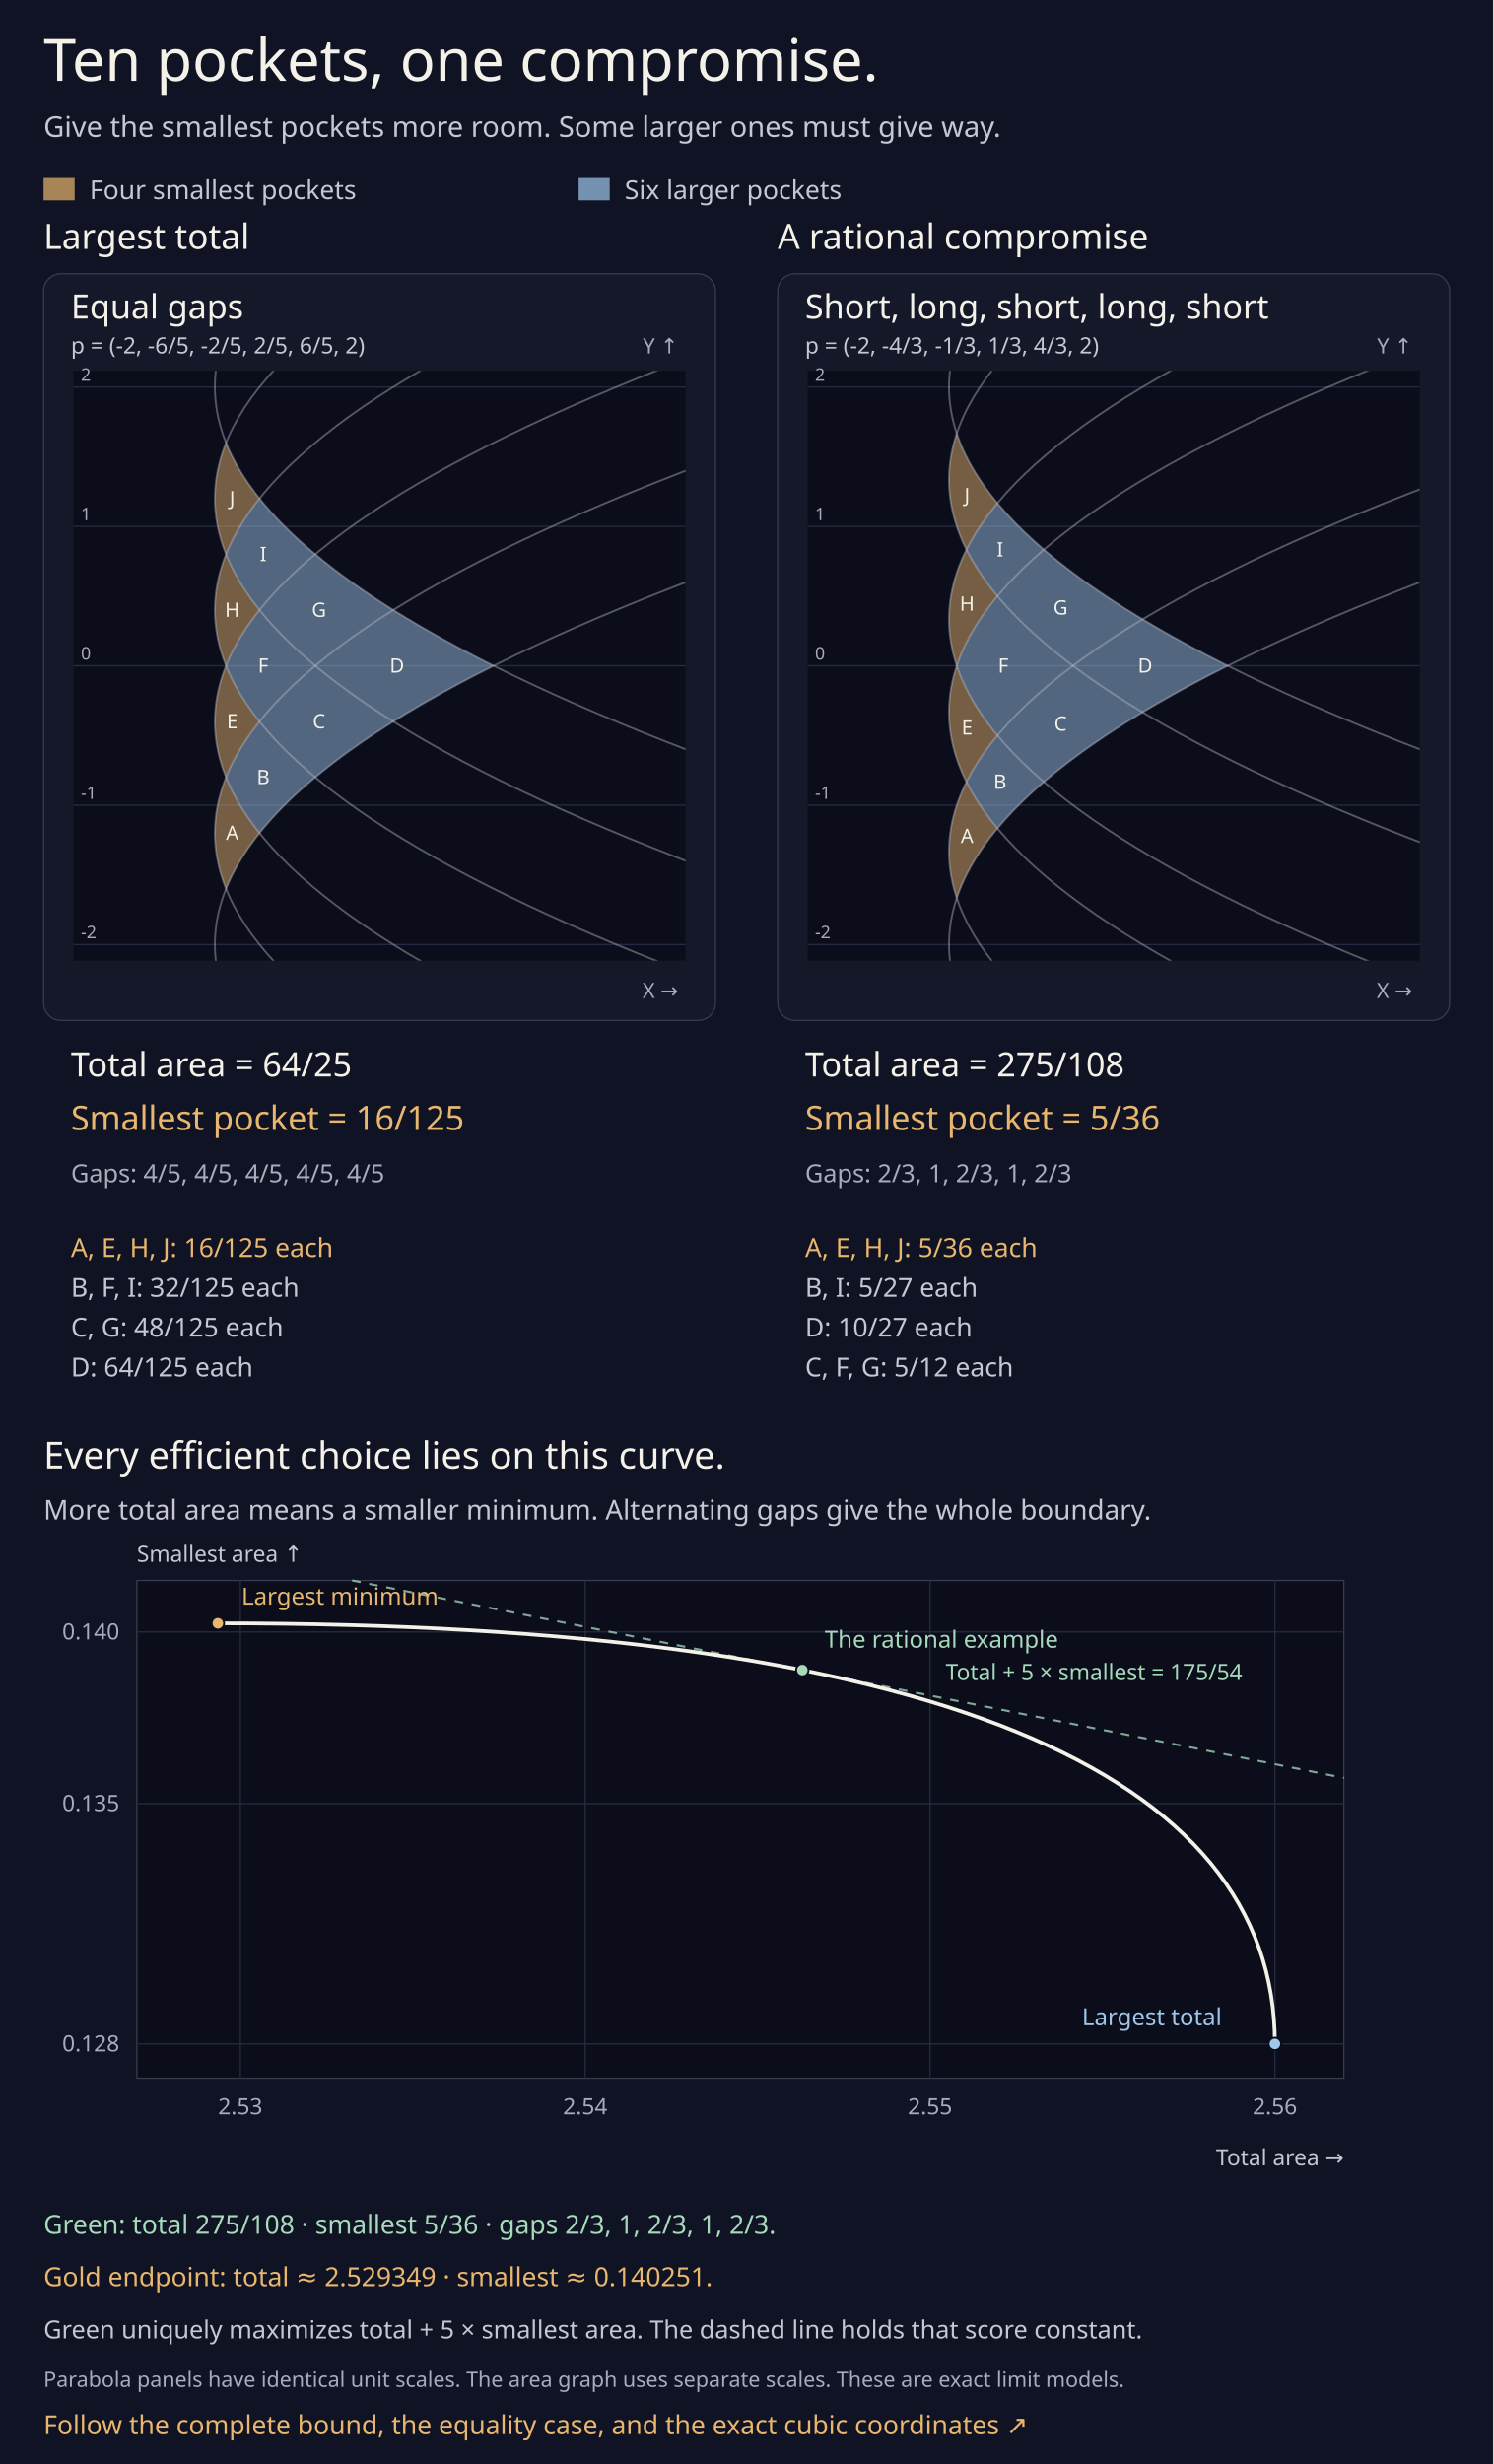
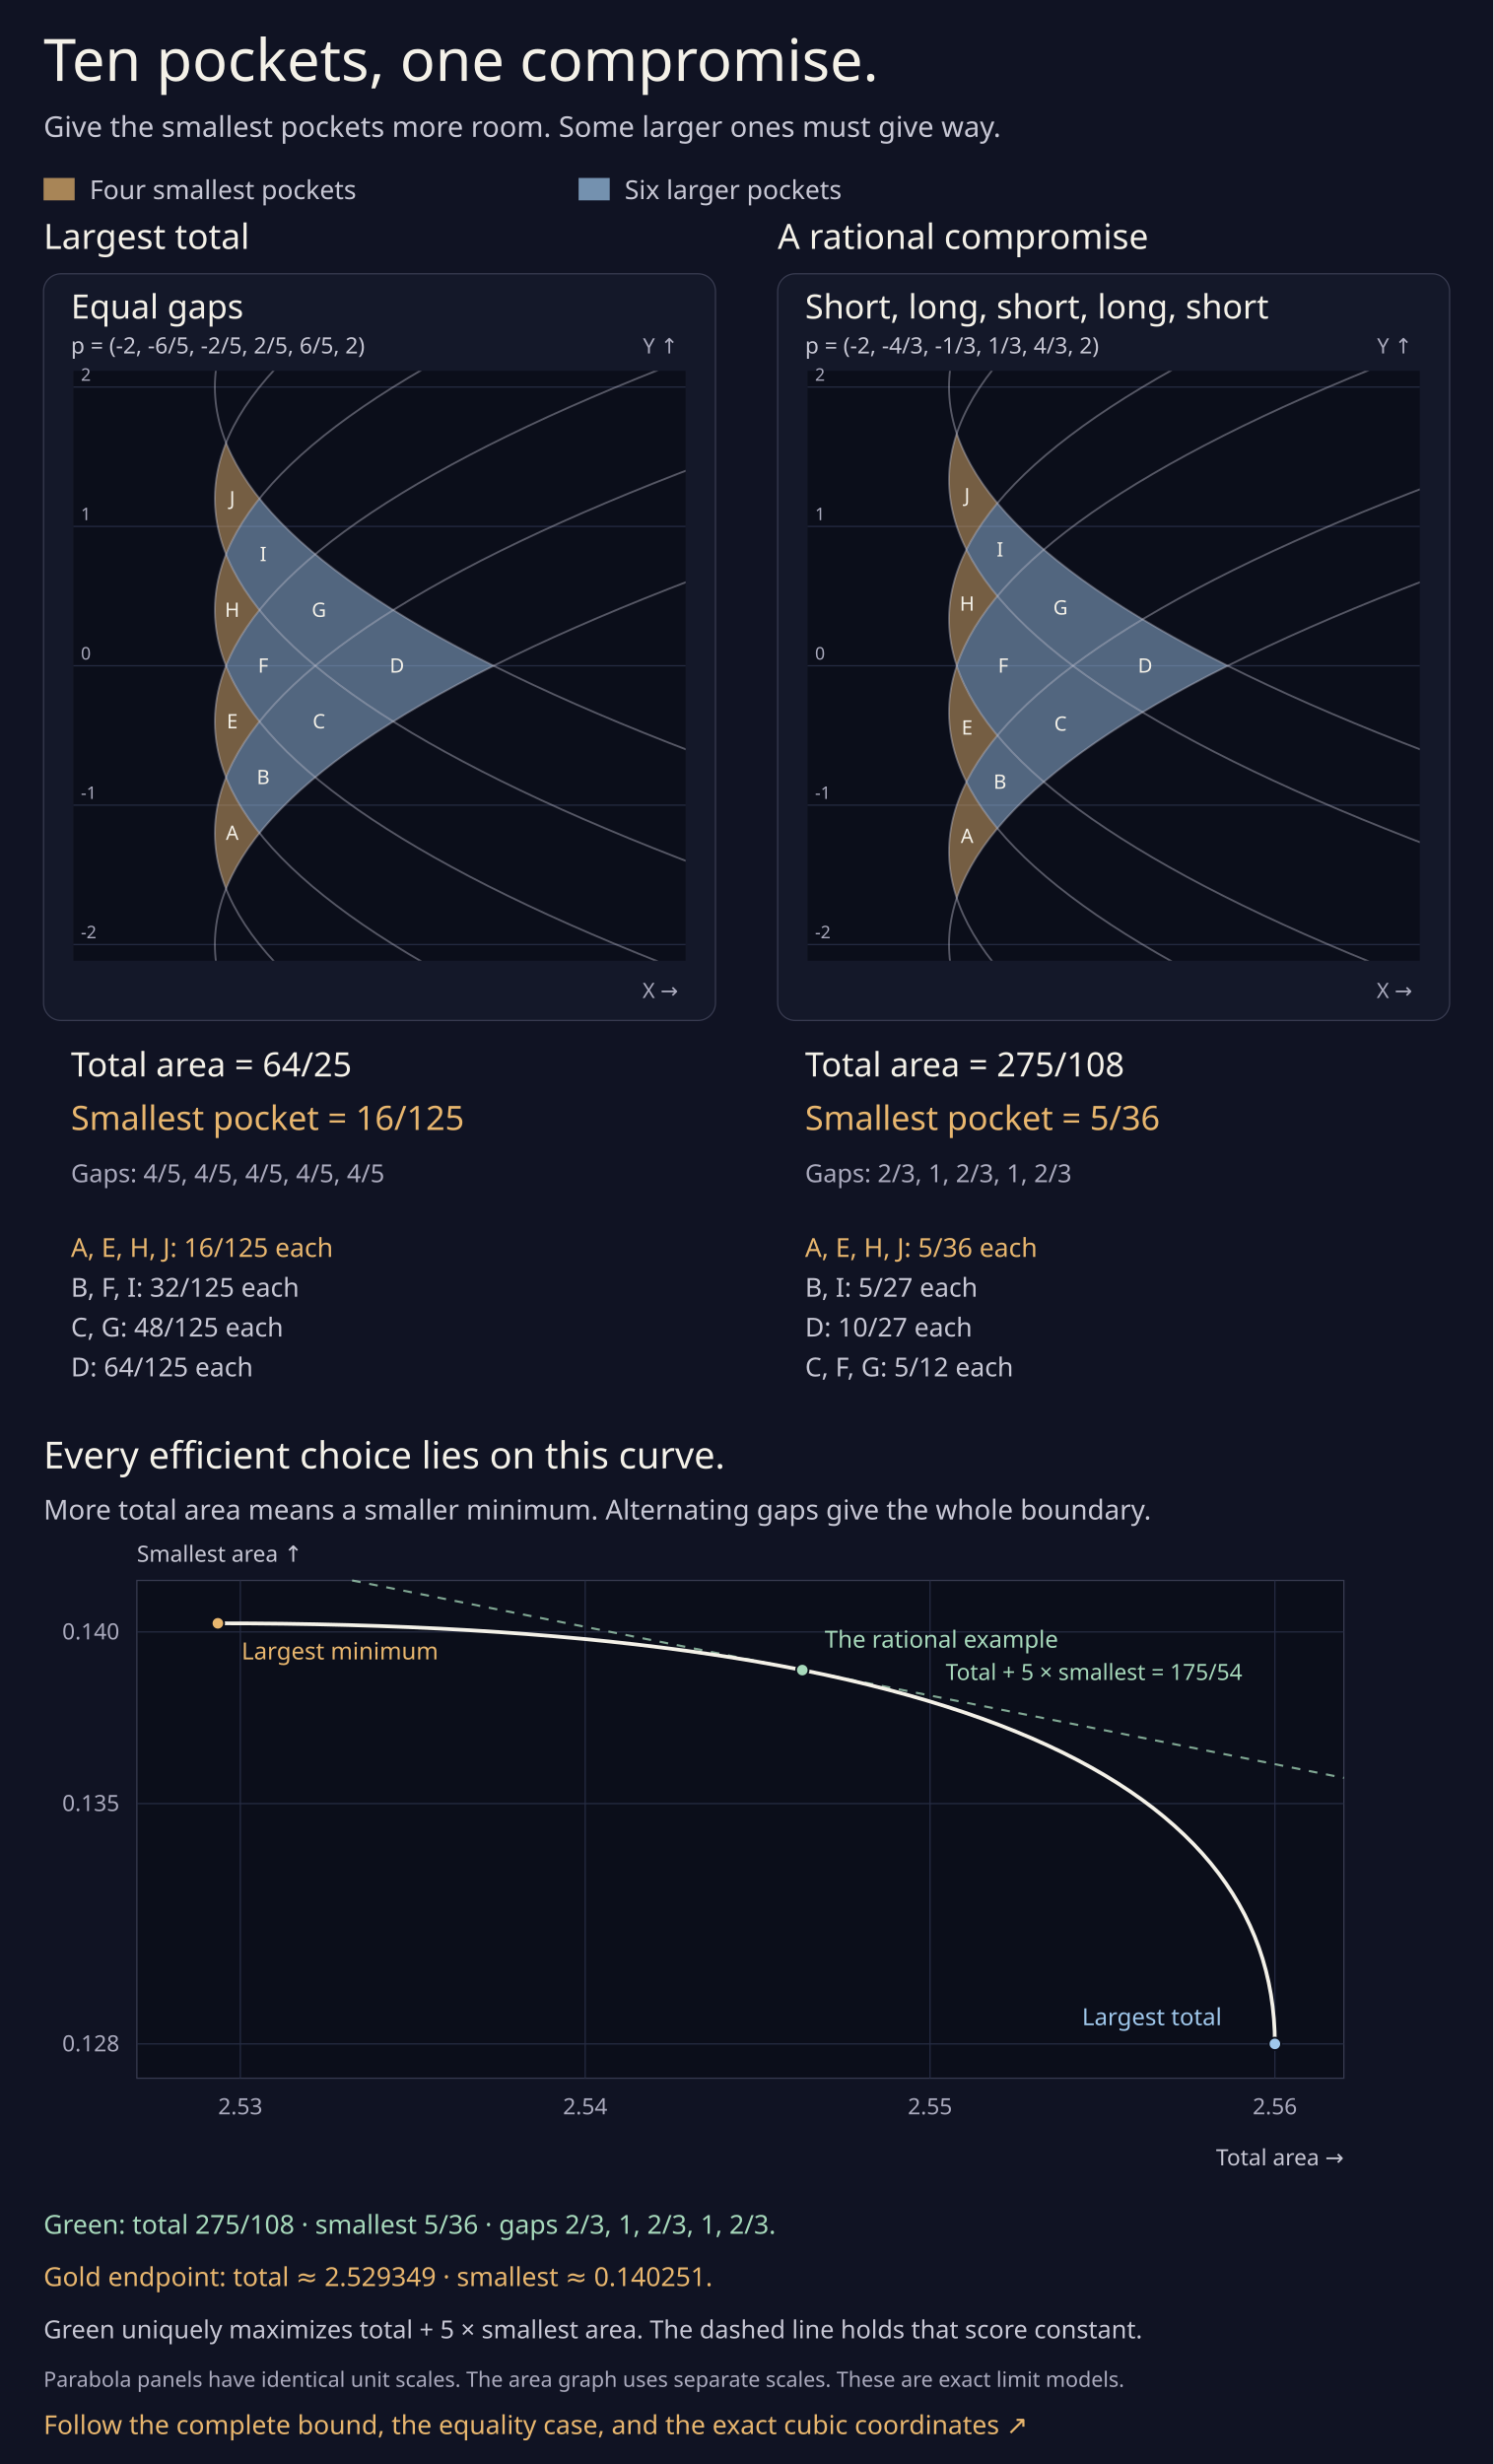
<svg xmlns="http://www.w3.org/2000/svg" width="1200" height="1980" viewBox="0 0 1200 1980" role="group" aria-labelledby="title description">
  <rect width="1200" height="1980" fill="#101323" />
  <g font-family="ui-sans-serif,system-ui,sans-serif">
    <text x="35" y="65" font-size="47" fill="#f4f1e8">Ten pockets, one compromise.</text>
    <text x="35" y="110" font-size="23" fill="#c7c7d4">Give the smallest pockets more room. Some larger ones must give way.</text>
    <rect x="35" y="143" width="25" height="18" fill="#e8b66e" fill-opacity=".7" />
    <text x="72" y="160" font-size="21" fill="#c7c7d4">Four smallest pockets</text>
    <rect x="465" y="143" width="25" height="18" fill="#9fc7eb" fill-opacity=".7" />
    <text x="502" y="160" font-size="21" fill="#c7c7d4">Six larger pockets</text>
    <text x="35" y="200" font-size="28" fill="#f4f1e8">Largest total</text>
    <g data-chart="tradeoff-0" data-scale="112" data-origin="172.7" data-center="535" data-straight="false" data-slopes="-2,-6/5,-2/5,2/5,6/5,2">
      <rect x="35" y="220" width="540" height="600" rx="14" fill="#141829" stroke="#383b50" />
      <text x="57" y="256" font-size="27" fill="#f4f1e8">Equal gaps</text>
      <text x="57" y="284" font-size="18" fill="#c7c7d4">p = (-2, -6/5, -2/5, 2/5, 6/5, 2)</text>
      <defs>
        <clipPath id="tradeoff-0-clip">
          <rect x="59" y="298" width="492" height="474" />
        </clipPath>
      </defs>
      <rect x="59" y="298" width="492" height="474" fill="#0b0e1a" />
      <path d="M59,759H551" stroke="#252b42" />
      <text x="65" y="754" font-size="14" fill="#aaaabd">-2</text>
      <path d="M59,647H551" stroke="#252b42" />
      <text x="65" y="642" font-size="14" fill="#aaaabd">-1</text>
      <path d="M59,535H551" stroke="#252b42" />
      <text x="65" y="530" font-size="14" fill="#aaaabd">0</text>
      <path d="M59,423H551" stroke="#252b42" />
      <text x="65" y="418" font-size="14" fill="#aaaabd">1</text>
      <path d="M59,311H551" stroke="#252b42" />
      <text x="65" y="306" font-size="14" fill="#aaaabd">2</text>
      <g clip-path="url(#tradeoff-0-clip)">
        <path d="M181.66,714.2Q190.62,691.8 208.54,669.4Q190.62,647 181.66,624.6Q163.74,669.4 181.66,714.2Z" fill="#e8b66e" fill-opacity=".48" data-role="face" data-face="0" data-area="16/125" />
        <path d="M208.54,669.4Q226.46,647 253.34,624.6Q226.46,602.2 208.54,579.8Q190.62,602.2 181.66,624.6Q190.62,647 208.54,669.4Z" fill="#9fc7eb" fill-opacity=".48" data-role="face" data-face="1" data-area="32/125" />
        <path d="M253.34,624.6Q280.22,602.2 316.06,579.8Q280.22,557.4 253.34,535Q226.46,557.4 208.54,579.8Q226.46,602.2 253.34,624.6Z" fill="#9fc7eb" fill-opacity=".48" data-role="face" data-face="2" data-area="48/125" />
        <path d="M316.06,579.8Q351.9,557.4 396.7,535Q351.9,512.6 316.06,490.2Q280.22,512.6 253.34,535Q280.22,557.4 316.06,579.8Z" fill="#9fc7eb" fill-opacity=".48" data-role="face" data-face="3" data-area="64/125" />
        <path d="M181.66,624.6Q190.62,602.2 208.54,579.8Q190.62,557.4 181.66,535Q163.74,579.8 181.66,624.6Z" fill="#e8b66e" fill-opacity=".48" data-role="face" data-face="4" data-area="16/125" />
        <path d="M208.54,579.8Q226.46,557.4 253.34,535Q226.46,512.6 208.54,490.2Q190.62,512.6 181.66,535Q190.62,557.4 208.54,579.8Z" fill="#9fc7eb" fill-opacity=".48" data-role="face" data-face="5" data-area="32/125" />
        <path d="M253.34,535Q280.22,512.6 316.06,490.2Q280.22,467.8 253.34,445.4Q226.46,467.8 208.54,490.2Q226.46,512.6 253.34,535Z" fill="#9fc7eb" fill-opacity=".48" data-role="face" data-face="6" data-area="48/125" />
        <path d="M181.66,535Q190.62,512.6 208.54,490.2Q190.62,467.8 181.66,445.4Q163.74,490.2 181.66,535Z" fill="#e8b66e" fill-opacity=".48" data-role="face" data-face="7" data-area="16/125" />
        <path d="M208.54,490.2Q226.46,467.8 253.34,445.4Q226.46,423 208.54,400.6Q190.62,423 181.66,445.4Q190.62,467.8 208.54,490.2Z" fill="#9fc7eb" fill-opacity=".48" data-role="face" data-face="8" data-area="32/125" />
        <path d="M181.66,445.4Q190.62,423 208.54,400.6Q190.62,378.2 181.66,355.8Q163.74,400.6 181.66,445.4Z" fill="#e8b66e" fill-opacity=".48" data-role="face" data-face="9" data-area="16/125" />
        <path d="M174.94,781.4Q125.66,535 1160.54,288.6" fill="none" stroke="#c7c7d4" stroke-opacity=".4" stroke-width="1.5" data-role="branch" />
        <path d="M228.7,781.4Q-17.7,535 820.06,288.6" fill="none" stroke="#c7c7d4" stroke-opacity=".4" stroke-width="1.5" data-role="branch" />
        <path d="M354.14,781.4Q-89.38,535 551.26,288.6" fill="none" stroke="#c7c7d4" stroke-opacity=".4" stroke-width="1.5" data-role="branch" />
        <path d="M551.26,781.4Q-89.38,535 354.14,288.6" fill="none" stroke="#c7c7d4" stroke-opacity=".4" stroke-width="1.5" data-role="branch" />
        <path d="M820.06,781.4Q-17.7,535 228.7,288.6" fill="none" stroke="#c7c7d4" stroke-opacity=".4" stroke-width="1.5" data-role="branch" />
        <path d="M1160.54,781.4Q125.66,535 174.94,288.6" fill="none" stroke="#c7c7d4" stroke-opacity=".4" stroke-width="1.5" data-role="branch" />
        <text x="186.638" y="674.9" font-size="16" fill="#f4f1e8" text-anchor="middle" data-role="face-label">A</text>
        <text x="211.527" y="630.1" font-size="16" fill="#f4f1e8" text-anchor="middle" data-role="face-label">B</text>
        <text x="256.327" y="585.3" font-size="16" fill="#f4f1e8" text-anchor="middle" data-role="face-label">C</text>
        <text x="319.047" y="540.5" font-size="16" fill="#f4f1e8" text-anchor="middle" data-role="face-label">D</text>
        <text x="186.638" y="585.3" font-size="16" fill="#f4f1e8" text-anchor="middle" data-role="face-label">E</text>
        <text x="211.527" y="540.5" font-size="16" fill="#f4f1e8" text-anchor="middle" data-role="face-label">F</text>
        <text x="256.327" y="495.7" font-size="16" fill="#f4f1e8" text-anchor="middle" data-role="face-label">G</text>
        <text x="186.638" y="495.7" font-size="16" fill="#f4f1e8" text-anchor="middle" data-role="face-label">H</text>
        <text x="211.527" y="450.9" font-size="16" fill="#f4f1e8" text-anchor="middle" data-role="face-label">I</text>
        <text x="186.638" y="406.1" font-size="16" fill="#f4f1e8" text-anchor="middle" data-role="face-label">J</text>
      </g>
      <text x="545" y="802" font-size="17" fill="#aaaabd" text-anchor="end">X →</text>
      <text x="545" y="284" font-size="17" fill="#aaaabd" text-anchor="end">Y ↑</text>
    </g>
    <text x="57" y="865" font-size="27" fill="#f4f1e8">Total area = 64/25</text>
    <text x="57" y="908" font-size="27" fill="#e8b66e">Smallest pocket = 16/125</text>
    <text x="57" y="950" font-size="20" fill="#aaaabd">Gaps: 4/5, 4/5, 4/5, 4/5, 4/5</text>
    <text x="57" y="1010" font-size="21" fill="#e8b66e" data-role="area-list">A, E, H, J: 16/125 each</text>
    <text x="57" y="1042" font-size="21" fill="#c7c7d4" data-role="area-list">B, F, I: 32/125 each</text>
    <text x="57" y="1074" font-size="21" fill="#c7c7d4" data-role="area-list">C, G: 48/125 each</text>
    <text x="57" y="1106" font-size="21" fill="#c7c7d4" data-role="area-list">D: 64/125 each</text>
    <text x="625" y="200" font-size="28" fill="#f4f1e8">A rational compromise</text>
    <g data-chart="tradeoff-1" data-scale="112" data-origin="762.7" data-center="535" data-straight="false" data-slopes="-2,-4/3,-1/3,1/3,4/3,2">
      <rect x="625" y="220" width="540" height="600" rx="14" fill="#141829" stroke="#383b50" />
      <text x="647" y="256" font-size="27" fill="#f4f1e8">Short, long, short, long, short</text>
      <text x="647" y="284" font-size="18" fill="#c7c7d4">p = (-2, -4/3, -1/3, 1/3, 4/3, 2)</text>
      <defs>
        <clipPath id="tradeoff-1-clip">
          <rect x="649" y="298" width="492" height="474" />
        </clipPath>
      </defs>
      <rect x="649" y="298" width="492" height="474" fill="#0b0e1a" />
      <path d="M649,759H1141" stroke="#252b42" />
      <text x="655" y="754" font-size="14" fill="#aaaabd">-2</text>
      <path d="M649,647H1141" stroke="#252b42" />
      <text x="655" y="642" font-size="14" fill="#aaaabd">-1</text>
      <path d="M649,535H1141" stroke="#252b42" />
      <text x="655" y="530" font-size="14" fill="#aaaabd">0</text>
      <path d="M649,423H1141" stroke="#252b42" />
      <text x="655" y="418" font-size="14" fill="#aaaabd">1</text>
      <path d="M649,311H1141" stroke="#252b42" />
      <text x="655" y="306" font-size="14" fill="#aaaabd">2</text>
      <g clip-path="url(#tradeoff-1-clip)">
        <path d="M768.922,721.667Q778.256,693.667 801.589,665.667Q786.033,647 776.7,628.333Q753.367,675 768.922,721.667Z" fill="#e8b66e" fill-opacity=".48" data-role="face" data-face="0" data-area="5/36" />
        <path d="M801.589,665.667Q817.144,647 838.922,628.333Q817.144,609.667 801.589,591Q786.033,609.667 776.7,628.333Q786.033,647 801.589,665.667Z" fill="#9fc7eb" fill-opacity=".48" data-role="face" data-face="1" data-area="5/27" />
        <path d="M838.922,628.333Q871.589,600.333 918.256,572.333Q887.144,553.667 862.256,535Q824.922,563 801.589,591Q817.144,609.667 838.922,628.333Z" fill="#9fc7eb" fill-opacity=".48" data-role="face" data-face="2" data-area="5/12" />
        <path d="M918.256,572.333Q949.367,553.667 986.7,535Q949.367,516.333 918.256,497.667Q887.144,516.333 862.256,535Q887.144,553.667 918.256,572.333Z" fill="#9fc7eb" fill-opacity=".48" data-role="face" data-face="3" data-area="10/27" />
        <path d="M776.7,628.333Q786.033,609.667 801.589,591Q778.256,563 768.922,535Q753.367,581.667 776.7,628.333Z" fill="#e8b66e" fill-opacity=".48" data-role="face" data-face="4" data-area="5/36" />
        <path d="M801.589,591Q824.922,563 862.256,535Q824.922,507 801.589,479Q778.256,507 768.922,535Q778.256,563 801.589,591Z" fill="#9fc7eb" fill-opacity=".48" data-role="face" data-face="5" data-area="5/12" />
        <path d="M862.256,535Q887.144,516.333 918.256,497.667Q871.589,469.667 838.922,441.667Q817.144,460.333 801.589,479Q824.922,507 862.256,535Z" fill="#9fc7eb" fill-opacity=".48" data-role="face" data-face="6" data-area="5/12" />
        <path d="M768.922,535Q778.256,507 801.589,479Q786.033,460.333 776.7,441.667Q753.367,488.333 768.922,535Z" fill="#e8b66e" fill-opacity=".48" data-role="face" data-face="7" data-area="5/36" />
        <path d="M801.589,479Q817.144,460.333 838.922,441.667Q817.144,423 801.589,404.333Q786.033,423 776.7,441.667Q786.033,460.333 801.589,479Z" fill="#9fc7eb" fill-opacity=".48" data-role="face" data-face="8" data-area="5/27" />
        <path d="M776.7,441.667Q786.033,423 801.589,404.333Q778.256,376.333 768.922,348.333Q753.367,395 776.7,441.667Z" fill="#e8b66e" fill-opacity=".48" data-role="face" data-face="9" data-area="5/36" />
        <path d="M764.94,781.4Q715.66,535 1750.54,288.6" fill="none" stroke="#c7c7d4" stroke-opacity=".4" stroke-width="1.5" data-role="branch" />
        <path d="M804.762,781.4Q591.216,535 1461.829,288.6" fill="none" stroke="#c7c7d4" stroke-opacity=".4" stroke-width="1.5" data-role="branch" />
        <path d="M957.829,781.4Q497.882,535 1122.096,288.6" fill="none" stroke="#c7c7d4" stroke-opacity=".4" stroke-width="1.5" data-role="branch" />
        <path d="M1122.096,781.4Q497.882,535 957.829,288.6" fill="none" stroke="#c7c7d4" stroke-opacity=".4" stroke-width="1.5" data-role="branch" />
        <path d="M1461.829,781.4Q591.216,535 804.762,288.6" fill="none" stroke="#c7c7d4" stroke-opacity=".4" stroke-width="1.5" data-role="branch" />
        <path d="M1750.54,781.4Q715.66,535 764.94,288.6" fill="none" stroke="#c7c7d4" stroke-opacity=".4" stroke-width="1.5" data-role="branch" />
        <text x="777.219" y="677.389" font-size="16" fill="#f4f1e8" text-anchor="middle" data-role="face-label">A</text>
        <text x="803.663" y="633.833" font-size="16" fill="#f4f1e8" text-anchor="middle" data-role="face-label">B</text>
        <text x="852.274" y="587.167" font-size="16" fill="#f4f1e8" text-anchor="middle" data-role="face-label">C</text>
        <text x="920.33" y="540.5" font-size="16" fill="#f4f1e8" text-anchor="middle" data-role="face-label">D</text>
        <text x="777.219" y="590.278" font-size="16" fill="#f4f1e8" text-anchor="middle" data-role="face-label">E</text>
        <text x="806.256" y="540.5" font-size="16" fill="#f4f1e8" text-anchor="middle" data-role="face-label">F</text>
        <text x="852.274" y="493.833" font-size="16" fill="#f4f1e8" text-anchor="middle" data-role="face-label">G</text>
        <text x="777.219" y="490.722" font-size="16" fill="#f4f1e8" text-anchor="middle" data-role="face-label">H</text>
        <text x="803.663" y="447.167" font-size="16" fill="#f4f1e8" text-anchor="middle" data-role="face-label">I</text>
        <text x="777.219" y="403.611" font-size="16" fill="#f4f1e8" text-anchor="middle" data-role="face-label">J</text>
      </g>
      <text x="1135" y="802" font-size="17" fill="#aaaabd" text-anchor="end">X →</text>
      <text x="1135" y="284" font-size="17" fill="#aaaabd" text-anchor="end">Y ↑</text>
    </g>
    <text x="647" y="865" font-size="27" fill="#f4f1e8">Total area = 275/108</text>
    <text x="647" y="908" font-size="27" fill="#e8b66e">Smallest pocket = 5/36</text>
    <text x="647" y="950" font-size="20" fill="#aaaabd">Gaps: 2/3, 1, 2/3, 1, 2/3</text>
    <text x="647" y="1010" font-size="21" fill="#e8b66e" data-role="area-list">A, E, H, J: 5/36 each</text>
    <text x="647" y="1042" font-size="21" fill="#c7c7d4" data-role="area-list">B, I: 5/27 each</text>
    <text x="647" y="1074" font-size="21" fill="#c7c7d4" data-role="area-list">D: 10/27 each</text>
    <text x="647" y="1106" font-size="21" fill="#c7c7d4" data-role="area-list">C, F, G: 5/12 each</text>
    <text x="35" y="1180" font-size="30" fill="#f4f1e8">Every efficient choice lies on this curve.</text>
    <text x="35" y="1221" font-size="22" fill="#c7c7d4">More total area means a smaller minimum. Alternating gaps give the whole boundary.</text>
    <g data-area-plot="six-slope" data-left="110" data-top="1270" data-low="2.527" data-high="0.1415" data-x-scale="27714.28571428571" data-y-scale="27586.20689655172">
      <rect x="110" y="1270" width="970" height="400" fill="#0b0e1a" stroke="#383b50" />
      <path d="M110,1642.414h970" stroke="#252b42" />
      <text x="96" y="1648.414" font-size="18" fill="#aaaabd" text-anchor="end">0.128</text>
      <path d="M110,1449.31h970" stroke="#252b42" />
      <text x="96" y="1455.31" font-size="18" fill="#aaaabd" text-anchor="end">0.135</text>
      <path d="M110,1311.379h970" stroke="#252b42" />
      <text x="96" y="1317.379" font-size="18" fill="#aaaabd" text-anchor="end">0.140</text>
      <path d="M193.143,1270v400" stroke="#252b42" />
      <text x="193.143" y="1699" font-size="18" fill="#aaaabd" text-anchor="middle">2.53</text>
      <path d="M470.286,1270v400" stroke="#252b42" />
      <text x="470.286" y="1699" font-size="18" fill="#aaaabd" text-anchor="middle">2.54</text>
      <path d="M747.429,1270v400" stroke="#252b42" />
      <text x="747.429" y="1699" font-size="18" fill="#aaaabd" text-anchor="middle">2.55</text>
      <path d="M1024.571,1270v400" stroke="#252b42" />
      <text x="1024.571" y="1699" font-size="18" fill="#aaaabd" text-anchor="middle">2.56</text>
      <path d="M282.958,1270L1080,1428.672" fill="none" stroke="#a7d9bb" stroke-opacity=".75" stroke-width="1.7" stroke-dasharray="7 7" data-role="weighted-support" />
      <text x="760" y="1350" font-size="18" fill="#a7d9bb">Total + 5 × smallest = 175/54</text>
      <path d="M1024.571,1642.414C1024.571,1423.808 752.637,1304.45 175.098,1304.45" fill="none" stroke="#f4f1e8" stroke-width="3" data-role="six-slope-compromise" />
      <circle cx="1024.571" cy="1642.414" r="5" fill="#9fc7eb" stroke="#0b0e1a" stroke-width="1.5" data-point="equal" />
      <circle cx="644.783" cy="1342.031" r="5" fill="#a7d9bb" stroke="#0b0e1a" stroke-width="1.5" data-point="rational" />
      <circle cx="175.098" cy="1304.45" r="5" fill="#e8b66e" stroke="#0b0e1a" stroke-width="1.5" data-point="optimal" />
      <text x="869.571" y="1627.414" font-size="19" fill="#9fc7eb">Largest total</text>
      <text x="662.783" y="1324.031" font-size="19" fill="#a7d9bb">The rational example</text>
-       <text x="194.098" y="1289.45" font-size="19" fill="#e8b66e">Largest minimum</text>
+       <text x="194.098" y="1333.45" font-size="19" fill="#e8b66e">Largest minimum</text>
      <text x="110" y="1255" font-size="18" fill="#c7c7d4">Smallest area ↑</text>
      <text x="1080" y="1740" font-size="18" fill="#c7c7d4" text-anchor="end">Total area →</text>
    </g>
    <text x="35" y="1795" font-size="21" fill="#a7d9bb">Green: total 275/108 · smallest 5/36 · gaps 2/3, 1, 2/3, 1, 2/3.</text>
    <text x="35" y="1837" font-size="21" fill="#e8b66e">Gold endpoint: total ≈ 2.529349 · smallest ≈ 0.140251.</text>
    <text x="35" y="1879" font-size="20" fill="#c7c7d4">Green uniquely maximizes total + 5 × smallest area. The dashed line holds that score constant.</text>
    <text x="35" y="1918" font-size="17" fill="#aaaabd">Parabola panels have identical unit scales. The area graph uses separate scales. These are exact limit models.</text>
    <a href="https://mmilanta.github.io/aldebaran/experiments/parabolic_tradeoff.md">
      <text x="35" y="1956" font-size="21" fill="#e8b66e">Follow the complete bound, the equality case, and the exact cubic coordinates ↗</text>
    </a>
  </g>
</svg>
